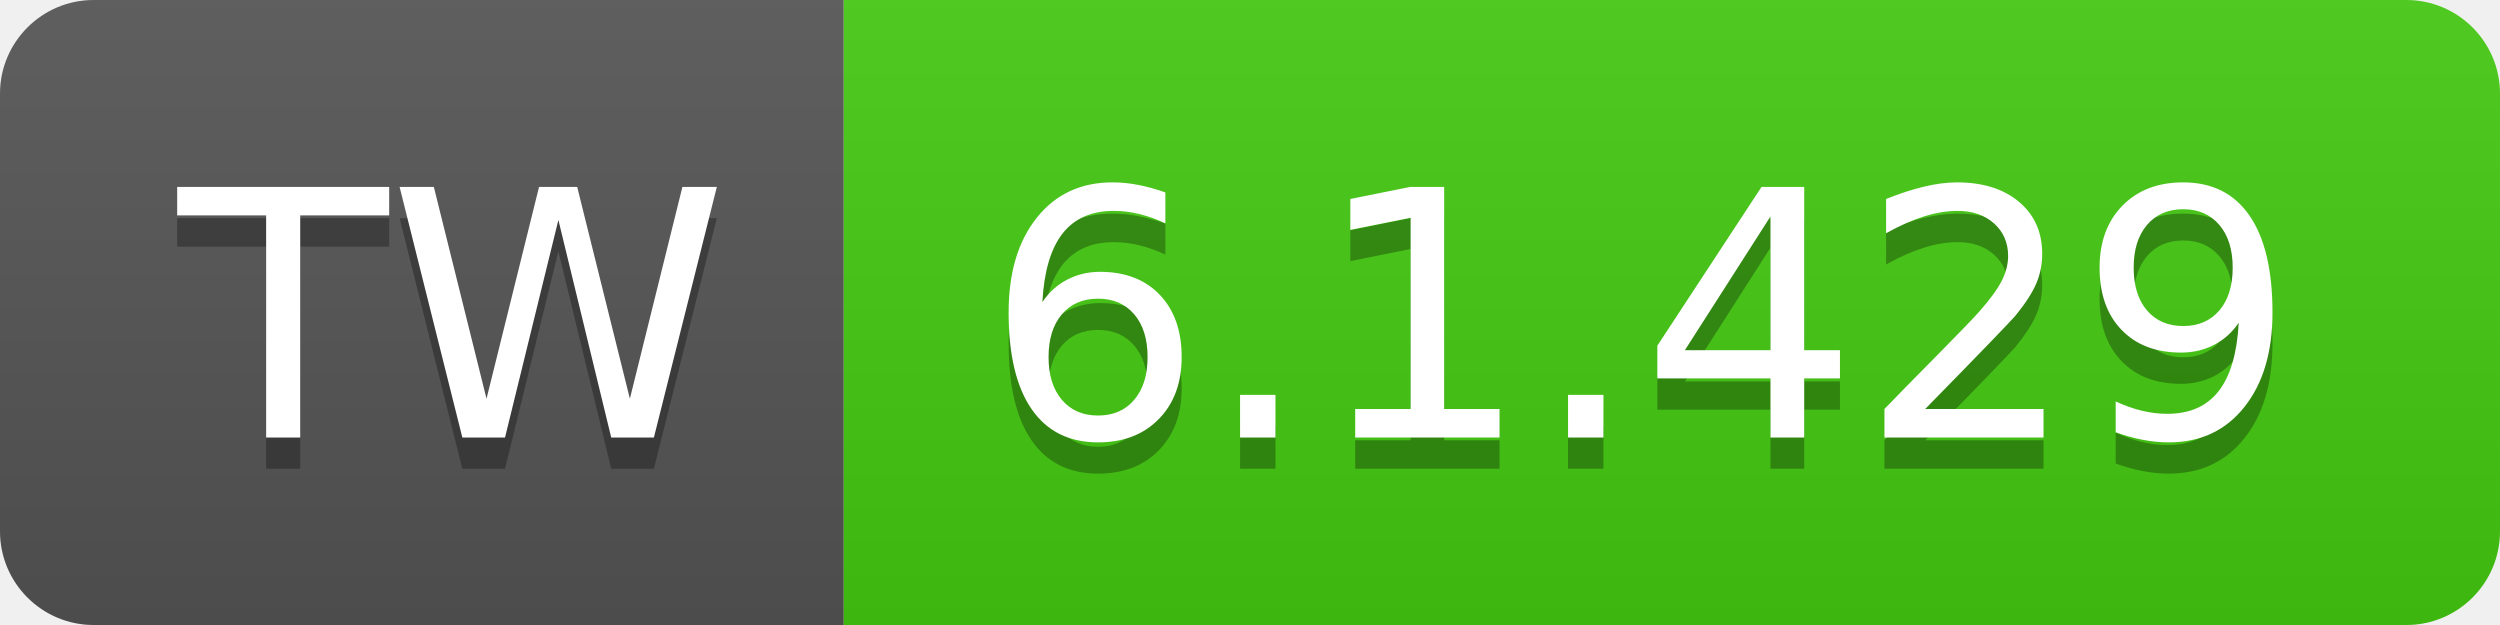
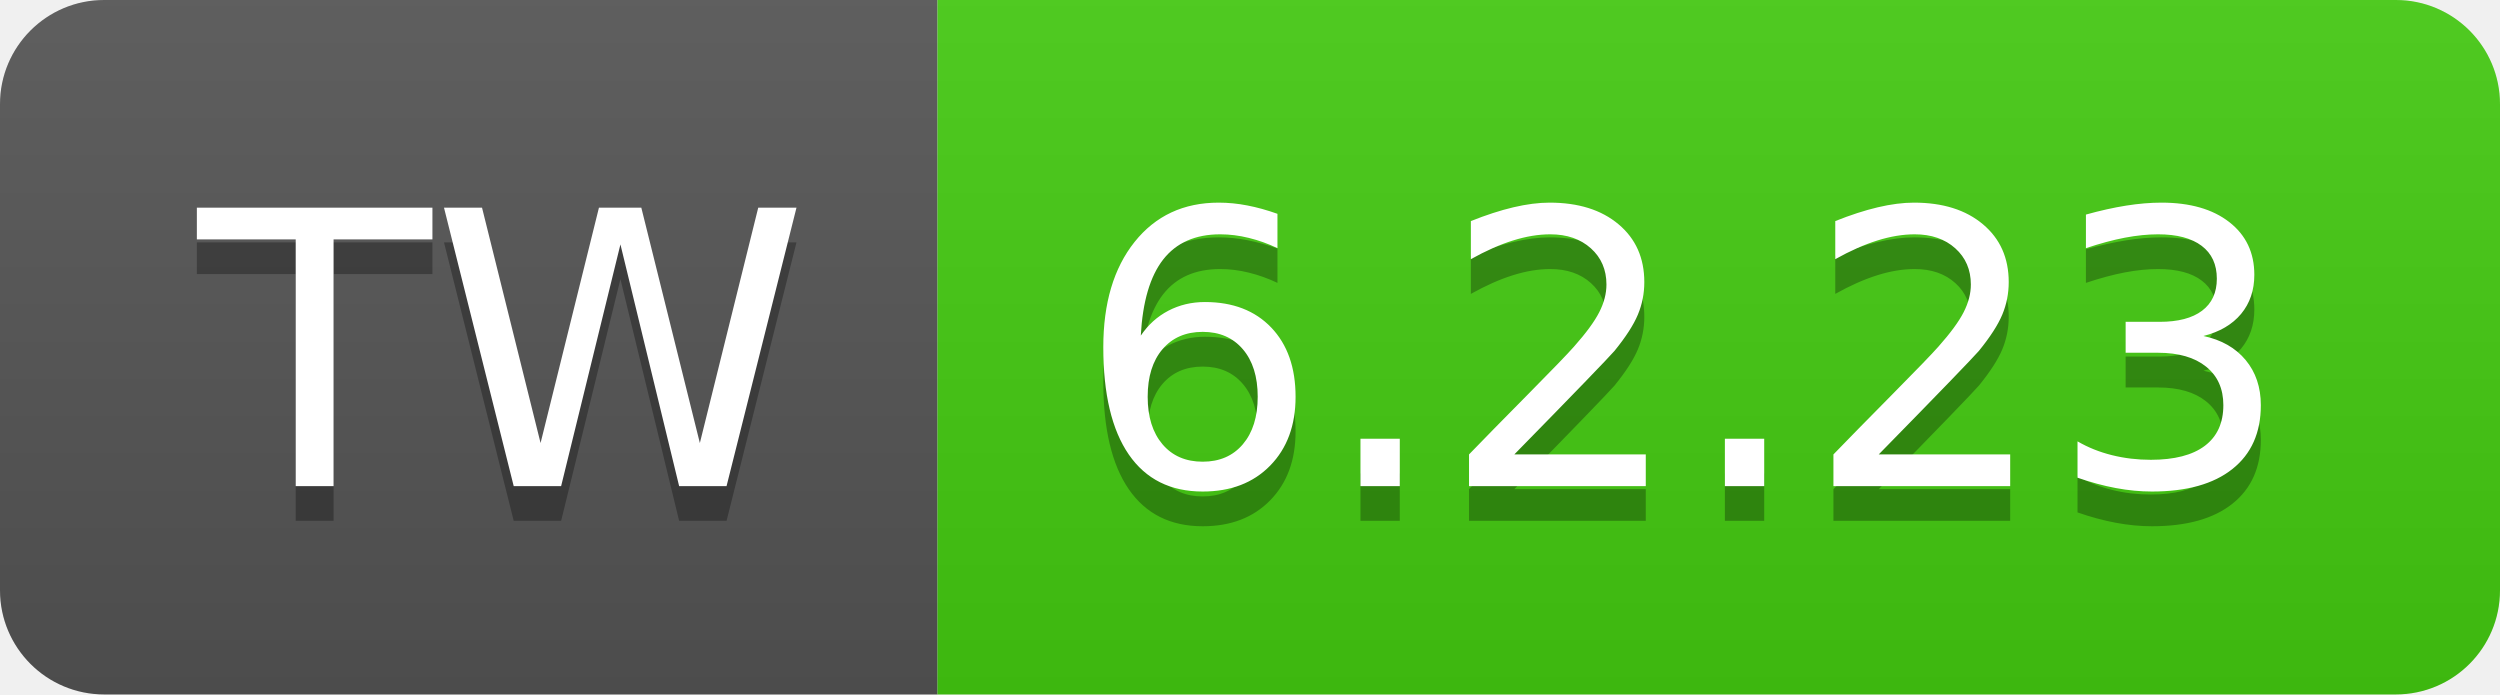
- <svg xmlns="http://www.w3.org/2000/svg" width="80" height="20" role="img" aria-label="TW: 6.1.429">
+ <svg xmlns="http://www.w3.org/2000/svg" width="72" height="20" role="img" aria-label="TW: 6.2.23">
  <linearGradient id="s" x2="0" y2="100%">
    <stop offset="0" stop-color="#bbb" stop-opacity=".1" />
    <stop offset="1" stop-opacity=".1" />
  </linearGradient>
  <clipPath id="r">
-     <rect width="80" height="20" rx="3" fill="#fff" />
+     <rect width="72" height="20" rx="3" fill="#fff" />
  </clipPath>
  <g clip-path="url(#r)">
    <rect width="27" height="20" fill="#555" />
-     <rect x="27" width="53" height="20" fill="#4c1" />
-     <rect width="80" height="20" fill="url(#s)" />
+     <rect x="27" width="45" height="20" fill="#4c1" />
+     <rect width="72" height="20" fill="url(#s)" />
  </g>
  <g fill="#fff" text-anchor="middle" font-family="Verdana,Geneva,DejaVu Sans,sans-serif" text-rendering="geometricPrecision" font-size="110">
    <text aria-hidden="true" x="145" y="150" fill="#010101" fill-opacity=".3" transform="scale(.1)" textLength="170">TW</text>
    <text x="145" y="140" transform="scale(.1)" fill="#fff" textLength="170">TW</text>
-     <text aria-hidden="true" x="525" y="150" fill="#010101" fill-opacity=".3" transform="scale(.1)" textLength="430">6.1.429</text>
-     <text x="525" y="140" transform="scale(.1)" fill="#fff" textLength="430">6.1.429</text>
+     <text aria-hidden="true" x="485" y="150" fill="#010101" fill-opacity=".3" transform="scale(.1)" textLength="350">6.2.23</text>
+     <text x="485" y="140" transform="scale(.1)" fill="#fff" textLength="350">6.2.23</text>
  </g>
</svg>
